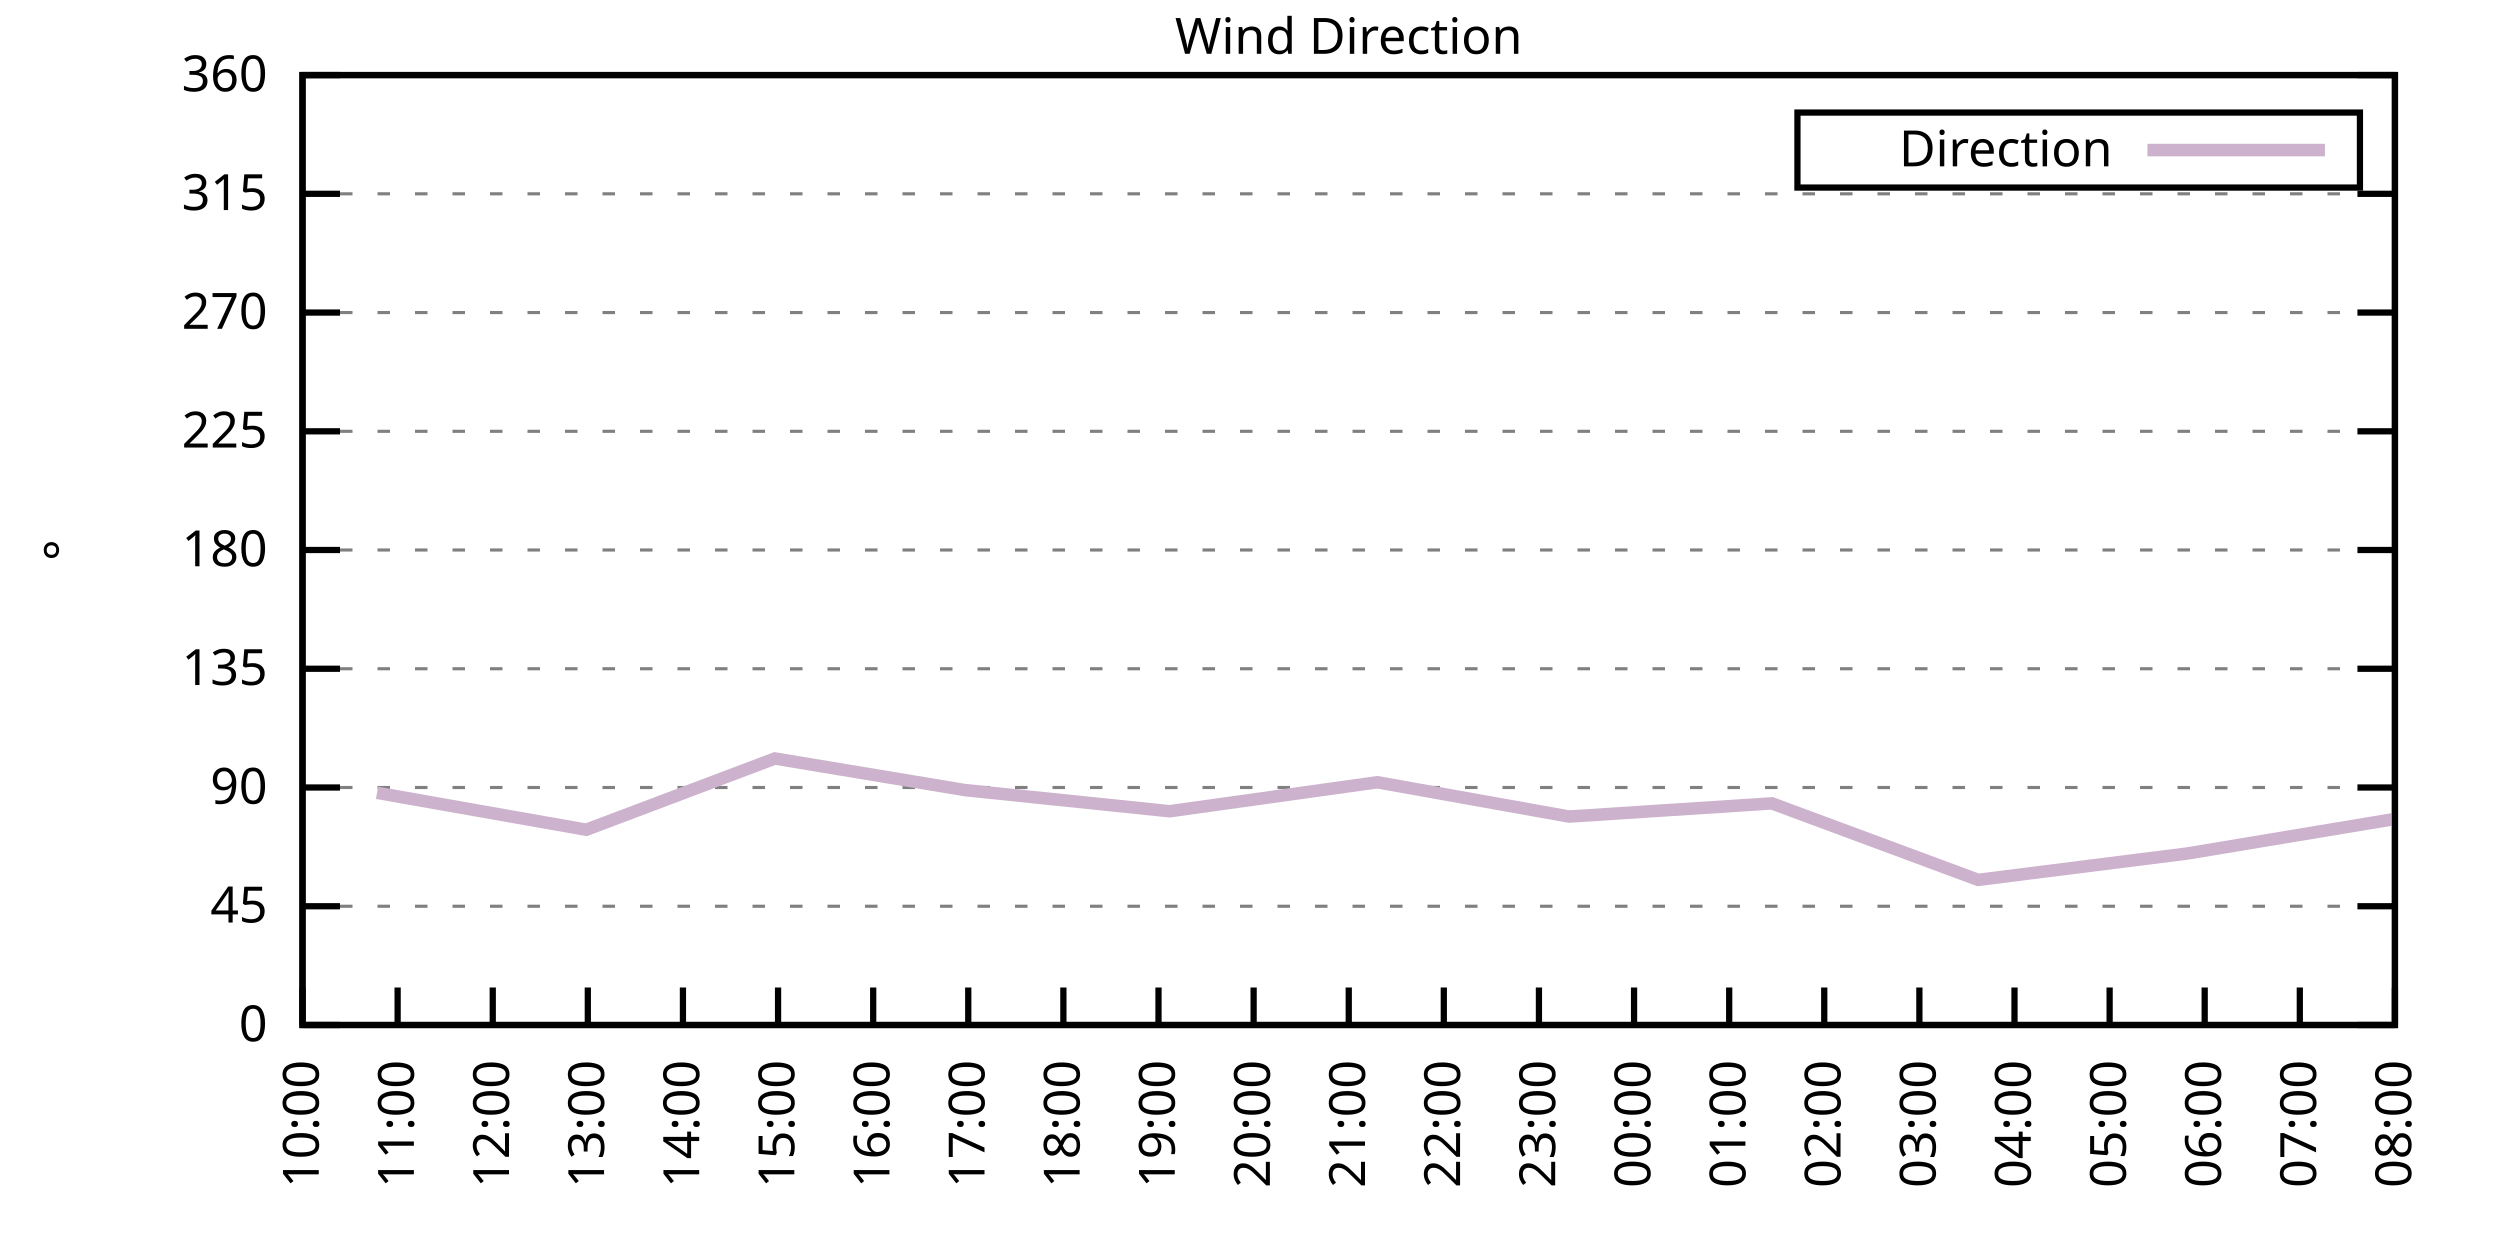
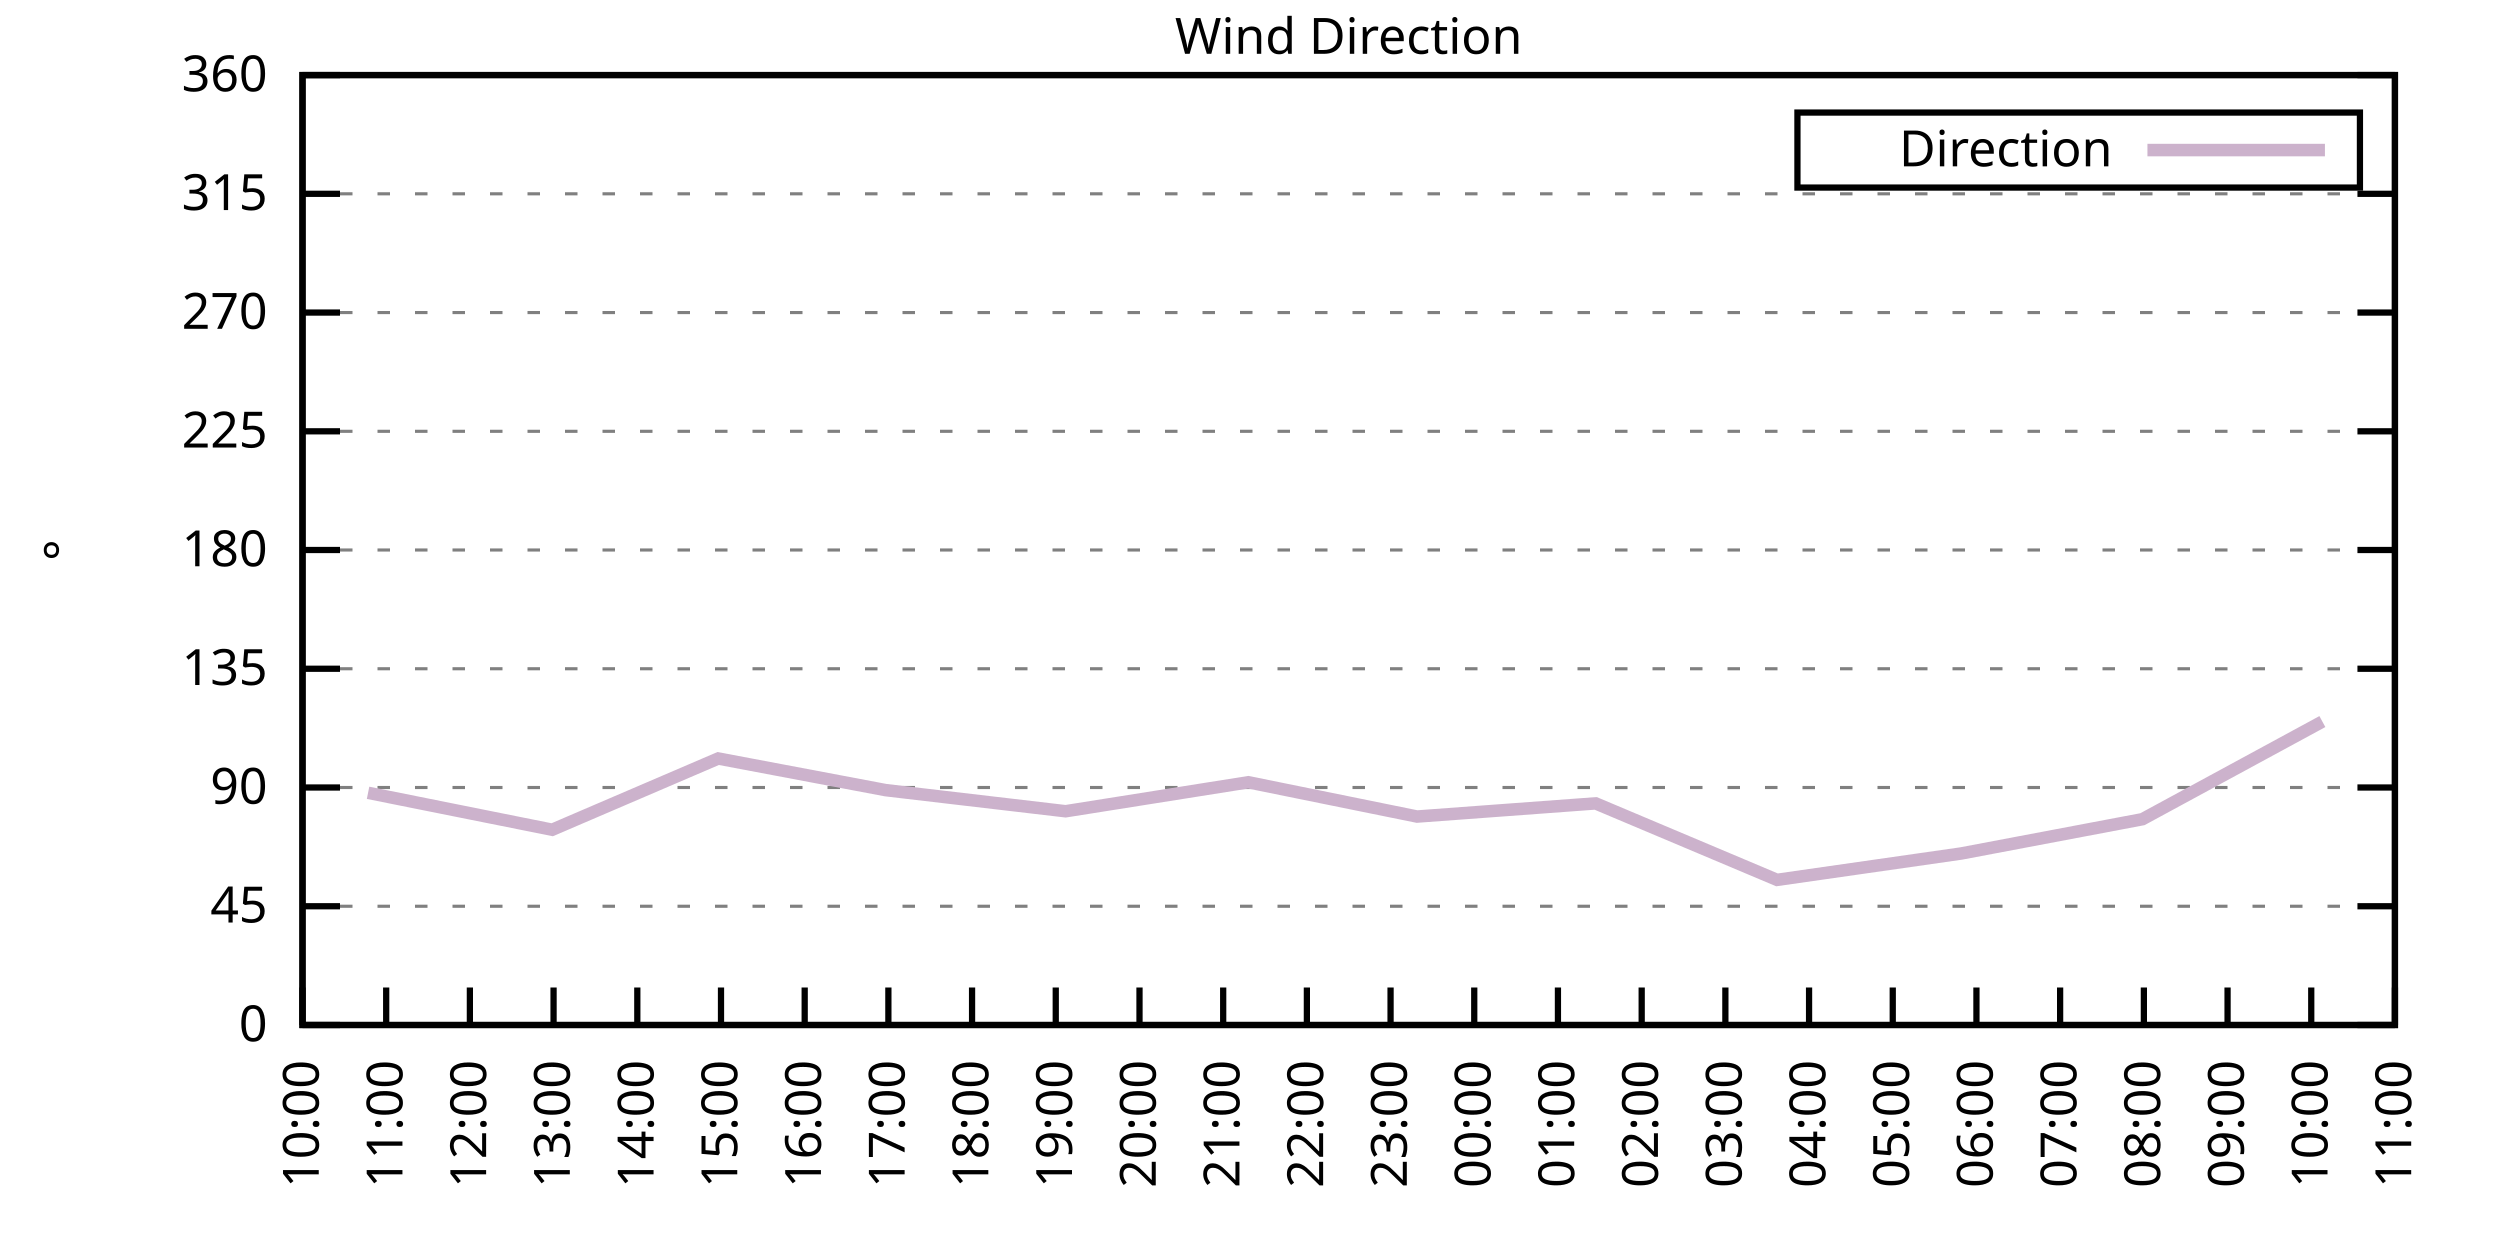
<svg xmlns="http://www.w3.org/2000/svg" xmlns:xlink="http://www.w3.org/1999/xlink" width="400" height="200" viewBox="0 0 400 200">
  <g id="gnuplot_canvas">
    <rect x="0" y="0" width="400" height="200" fill="none" />
    <defs>
      <circle id="gpDot" r="0.5" stroke-width="0.5" stroke="currentColor" />
      <path id="gpPt0" stroke-width="0.333" stroke="currentColor" d="M-1,0 h2 M0,-1 v2" />
      <path id="gpPt1" stroke-width="0.333" stroke="currentColor" d="M-1,-1 L1,1 M1,-1 L-1,1" />
      <path id="gpPt2" stroke-width="0.333" stroke="currentColor" d="M-1,0 L1,0 M0,-1 L0,1 M-1,-1 L1,1 M-1,1 L1,-1" />
      <rect id="gpPt3" stroke-width="0.333" stroke="currentColor" x="-1" y="-1" width="2" height="2" />
      <rect id="gpPt4" stroke-width="0.333" stroke="currentColor" fill="currentColor" x="-1" y="-1" width="2" height="2" />
      <circle id="gpPt5" stroke-width="0.333" stroke="currentColor" cx="0" cy="0" r="1" />
      <use xlink:href="#gpPt5" id="gpPt6" fill="currentColor" stroke="none" />
      <path id="gpPt7" stroke-width="0.333" stroke="currentColor" d="M0,-1.33 L-1.33,0.67 L1.33,0.67 z" />
      <use xlink:href="#gpPt7" id="gpPt8" fill="currentColor" stroke="none" />
      <use xlink:href="#gpPt7" id="gpPt9" stroke="currentColor" transform="rotate(180)" />
      <use xlink:href="#gpPt9" id="gpPt10" fill="currentColor" stroke="none" />
      <use xlink:href="#gpPt3" id="gpPt11" stroke="currentColor" transform="rotate(45)" />
      <use xlink:href="#gpPt11" id="gpPt12" fill="currentColor" stroke="none" />
      <path id="gpPt13" stroke-width="0.333" stroke="currentColor" d="M0,1.330 L1.265,0.411 L0.782,-1.067 L-0.782,-1.076 L-1.265,0.411 z" />
      <use xlink:href="#gpPt13" id="gpPt14" fill="currentColor" stroke="none" />
      <filter id="textbox" filterUnits="objectBoundingBox" x="0" y="0" height="1" width="1">
        <feFlood flood-color="white" flood-opacity="1" result="bgnd" />
        <feComposite in="SourceGraphic" in2="bgnd" operator="atop" />
      </filter>
      <filter id="greybox" filterUnits="objectBoundingBox" x="0" y="0" height="1" width="1">
        <feFlood flood-color="lightgrey" flood-opacity="1" result="grey" />
        <feComposite in="SourceGraphic" in2="grey" operator="atop" />
      </filter>
    </defs>
    <g fill="none" color="white" stroke="currentColor" stroke-width="1.00" stroke-linecap="butt" stroke-linejoin="miter">
</g>
    <g fill="none" color="black" stroke="currentColor" stroke-width="1.00" stroke-linecap="butt" stroke-linejoin="miter">
      <g stroke="none" shape-rendering="crispEdges">
        <polygon fill="rgb(255, 255, 255)" points="48.40,164.00 383.18,164.00 383.18,12.02 48.40,12.02 " />
      </g>
    </g>
    <g fill="none" color="black" stroke="currentColor" stroke-width="1.00" stroke-linecap="butt" stroke-linejoin="miter">
</g>
    <g fill="none" color="black" stroke="black" stroke-width="0.50" stroke-linecap="butt" stroke-linejoin="miter">
</g>
    <g fill="none" color="gray" stroke="currentColor" stroke-width="0.50" stroke-linecap="butt" stroke-linejoin="miter">
      <path stroke="gray" stroke-dasharray="2,4" class="gridline" d="M48.40,164.00 L383.19,164.00  " />
    </g>
    <g fill="none" color="gray" stroke="gray" stroke-width="1.00" stroke-linecap="butt" stroke-linejoin="miter">
</g>
    <g fill="none" color="black" stroke="currentColor" stroke-width="1.00" stroke-linecap="butt" stroke-linejoin="miter">
      <path stroke="black" d="M48.40,164.00 L54.40,164.00 M383.19,164.00 L377.19,164.00  " />
      <g transform="translate(42.80,166.60)" stroke="none" fill="black" font-family="Sans" font-size="8.00" text-anchor="end">
        <text>
          <tspan font-family="Sans"> 0</tspan>
        </text>
      </g>
    </g>
    <g fill="none" color="black" stroke="currentColor" stroke-width="1.00" stroke-linecap="butt" stroke-linejoin="miter">
</g>
    <g fill="none" color="black" stroke="black" stroke-width="0.50" stroke-linecap="butt" stroke-linejoin="miter">
</g>
    <g fill="none" color="gray" stroke="currentColor" stroke-width="0.50" stroke-linecap="butt" stroke-linejoin="miter">
      <path stroke="gray" stroke-dasharray="2,4" class="gridline" d="M48.40,145.00 L383.19,145.00  " />
    </g>
    <g fill="none" color="gray" stroke="gray" stroke-width="1.00" stroke-linecap="butt" stroke-linejoin="miter">
</g>
    <g fill="none" color="black" stroke="currentColor" stroke-width="1.00" stroke-linecap="butt" stroke-linejoin="miter">
      <path stroke="black" d="M48.40,145.00 L54.40,145.00 M383.19,145.00 L377.19,145.00  " />
      <g transform="translate(42.80,147.60)" stroke="none" fill="black" font-family="Sans" font-size="8.00" text-anchor="end">
        <text>
          <tspan font-family="Sans"> 45</tspan>
        </text>
      </g>
    </g>
    <g fill="none" color="black" stroke="currentColor" stroke-width="1.00" stroke-linecap="butt" stroke-linejoin="miter">
</g>
    <g fill="none" color="black" stroke="black" stroke-width="0.50" stroke-linecap="butt" stroke-linejoin="miter">
</g>
    <g fill="none" color="gray" stroke="currentColor" stroke-width="0.50" stroke-linecap="butt" stroke-linejoin="miter">
      <path stroke="gray" stroke-dasharray="2,4" class="gridline" d="M48.40,126.00 L383.19,126.00  " />
    </g>
    <g fill="none" color="gray" stroke="gray" stroke-width="1.00" stroke-linecap="butt" stroke-linejoin="miter">
</g>
    <g fill="none" color="black" stroke="currentColor" stroke-width="1.00" stroke-linecap="butt" stroke-linejoin="miter">
      <path stroke="black" d="M48.40,126.00 L54.40,126.00 M383.19,126.00 L377.19,126.00  " />
      <g transform="translate(42.80,128.60)" stroke="none" fill="black" font-family="Sans" font-size="8.00" text-anchor="end">
        <text>
          <tspan font-family="Sans"> 90</tspan>
        </text>
      </g>
    </g>
    <g fill="none" color="black" stroke="currentColor" stroke-width="1.00" stroke-linecap="butt" stroke-linejoin="miter">
</g>
    <g fill="none" color="black" stroke="black" stroke-width="0.50" stroke-linecap="butt" stroke-linejoin="miter">
</g>
    <g fill="none" color="gray" stroke="currentColor" stroke-width="0.50" stroke-linecap="butt" stroke-linejoin="miter">
      <path stroke="gray" stroke-dasharray="2,4" class="gridline" d="M48.40,107.00 L383.19,107.00  " />
    </g>
    <g fill="none" color="gray" stroke="gray" stroke-width="1.00" stroke-linecap="butt" stroke-linejoin="miter">
</g>
    <g fill="none" color="black" stroke="currentColor" stroke-width="1.00" stroke-linecap="butt" stroke-linejoin="miter">
      <path stroke="black" d="M48.40,107.00 L54.40,107.00 M383.19,107.00 L377.19,107.00  " />
      <g transform="translate(42.80,109.60)" stroke="none" fill="black" font-family="Sans" font-size="8.00" text-anchor="end">
        <text>
          <tspan font-family="Sans"> 135</tspan>
        </text>
      </g>
    </g>
    <g fill="none" color="black" stroke="currentColor" stroke-width="1.00" stroke-linecap="butt" stroke-linejoin="miter">
</g>
    <g fill="none" color="black" stroke="black" stroke-width="0.50" stroke-linecap="butt" stroke-linejoin="miter">
</g>
    <g fill="none" color="gray" stroke="currentColor" stroke-width="0.50" stroke-linecap="butt" stroke-linejoin="miter">
      <path stroke="gray" stroke-dasharray="2,4" class="gridline" d="M48.40,88.00 L383.19,88.00  " />
    </g>
    <g fill="none" color="gray" stroke="gray" stroke-width="1.00" stroke-linecap="butt" stroke-linejoin="miter">
</g>
    <g fill="none" color="black" stroke="currentColor" stroke-width="1.00" stroke-linecap="butt" stroke-linejoin="miter">
      <path stroke="black" d="M48.40,88.00 L54.40,88.00 M383.19,88.00 L377.19,88.00  " />
      <g transform="translate(42.80,90.60)" stroke="none" fill="black" font-family="Sans" font-size="8.00" text-anchor="end">
        <text>
          <tspan font-family="Sans"> 180</tspan>
        </text>
      </g>
    </g>
    <g fill="none" color="black" stroke="currentColor" stroke-width="1.00" stroke-linecap="butt" stroke-linejoin="miter">
</g>
    <g fill="none" color="black" stroke="black" stroke-width="0.50" stroke-linecap="butt" stroke-linejoin="miter">
</g>
    <g fill="none" color="gray" stroke="currentColor" stroke-width="0.50" stroke-linecap="butt" stroke-linejoin="miter">
      <path stroke="gray" stroke-dasharray="2,4" class="gridline" d="M48.40,69.01 L383.19,69.01  " />
    </g>
    <g fill="none" color="gray" stroke="gray" stroke-width="1.00" stroke-linecap="butt" stroke-linejoin="miter">
</g>
    <g fill="none" color="black" stroke="currentColor" stroke-width="1.00" stroke-linecap="butt" stroke-linejoin="miter">
      <path stroke="black" d="M48.40,69.01 L54.40,69.01 M383.19,69.01 L377.19,69.01  " />
      <g transform="translate(42.80,71.61)" stroke="none" fill="black" font-family="Sans" font-size="8.00" text-anchor="end">
        <text>
          <tspan font-family="Sans"> 225</tspan>
        </text>
      </g>
    </g>
    <g fill="none" color="black" stroke="currentColor" stroke-width="1.00" stroke-linecap="butt" stroke-linejoin="miter">
</g>
    <g fill="none" color="black" stroke="black" stroke-width="0.50" stroke-linecap="butt" stroke-linejoin="miter">
</g>
    <g fill="none" color="gray" stroke="currentColor" stroke-width="0.50" stroke-linecap="butt" stroke-linejoin="miter">
      <path stroke="gray" stroke-dasharray="2,4" class="gridline" d="M48.40,50.01 L383.19,50.01  " />
    </g>
    <g fill="none" color="gray" stroke="gray" stroke-width="1.00" stroke-linecap="butt" stroke-linejoin="miter">
</g>
    <g fill="none" color="black" stroke="currentColor" stroke-width="1.00" stroke-linecap="butt" stroke-linejoin="miter">
      <path stroke="black" d="M48.40,50.01 L54.40,50.01 M383.19,50.01 L377.19,50.01  " />
      <g transform="translate(42.80,52.61)" stroke="none" fill="black" font-family="Sans" font-size="8.00" text-anchor="end">
        <text>
          <tspan font-family="Sans"> 270</tspan>
        </text>
      </g>
    </g>
    <g fill="none" color="black" stroke="currentColor" stroke-width="1.00" stroke-linecap="butt" stroke-linejoin="miter">
</g>
    <g fill="none" color="black" stroke="black" stroke-width="0.50" stroke-linecap="butt" stroke-linejoin="miter">
</g>
    <g fill="none" color="gray" stroke="currentColor" stroke-width="0.50" stroke-linecap="butt" stroke-linejoin="miter">
      <path stroke="gray" stroke-dasharray="2,4" class="gridline" d="M48.40,31.01 L383.19,31.01  " />
    </g>
    <g fill="none" color="gray" stroke="gray" stroke-width="1.00" stroke-linecap="butt" stroke-linejoin="miter">
</g>
    <g fill="none" color="black" stroke="currentColor" stroke-width="1.00" stroke-linecap="butt" stroke-linejoin="miter">
      <path stroke="black" d="M48.40,31.01 L54.40,31.01 M383.19,31.01 L377.19,31.01  " />
      <g transform="translate(42.80,33.61)" stroke="none" fill="black" font-family="Sans" font-size="8.00" text-anchor="end">
        <text>
          <tspan font-family="Sans"> 315</tspan>
        </text>
      </g>
    </g>
    <g fill="none" color="black" stroke="currentColor" stroke-width="1.00" stroke-linecap="butt" stroke-linejoin="miter">
</g>
    <g fill="none" color="black" stroke="black" stroke-width="0.50" stroke-linecap="butt" stroke-linejoin="miter">
</g>
    <g fill="none" color="gray" stroke="currentColor" stroke-width="0.50" stroke-linecap="butt" stroke-linejoin="miter">
      <path stroke="gray" stroke-dasharray="2,4" class="gridline" d="M48.40,12.01 L383.19,12.01  " />
    </g>
    <g fill="none" color="gray" stroke="gray" stroke-width="1.00" stroke-linecap="butt" stroke-linejoin="miter">
</g>
    <g fill="none" color="black" stroke="currentColor" stroke-width="1.00" stroke-linecap="butt" stroke-linejoin="miter">
      <path stroke="black" d="M48.40,12.01 L54.40,12.01 M383.19,12.01 L377.19,12.01  " />
      <g transform="translate(42.80,14.61)" stroke="none" fill="black" font-family="Sans" font-size="8.00" text-anchor="end">
        <text>
          <tspan font-family="Sans"> 360</tspan>
        </text>
      </g>
    </g>
    <g fill="none" color="black" stroke="currentColor" stroke-width="1.00" stroke-linecap="butt" stroke-linejoin="miter">
      <path stroke="black" d="M48.40,164.00 L48.40,158.00  " />
      <g transform="translate(51.00,169.60) rotate(270.00)" stroke="none" fill="black" font-family="Sans" font-size="8.00" text-anchor="end">
        <text>
          <tspan font-family="Sans">10:00</tspan>
        </text>
      </g>
    </g>
    <g fill="none" color="black" stroke="currentColor" stroke-width="1.00" stroke-linecap="butt" stroke-linejoin="miter">
-       <path stroke="black" d="M63.62,164.00 L63.62,158.00  " />
-       <g transform="translate(66.22,169.60) rotate(270.00)" stroke="none" fill="black" font-family="Sans" font-size="8.00" text-anchor="end">
+       <path stroke="black" d="M61.79,164.00 L61.79,158.00  " />
+       <g transform="translate(64.39,169.60) rotate(270.00)" stroke="none" fill="black" font-family="Sans" font-size="8.00" text-anchor="end">
        <text>
          <tspan font-family="Sans">11:00</tspan>
        </text>
      </g>
    </g>
    <g fill="none" color="black" stroke="currentColor" stroke-width="1.00" stroke-linecap="butt" stroke-linejoin="miter">
-       <path stroke="black" d="M78.84,164.00 L78.84,158.00  " />
-       <g transform="translate(81.44,169.60) rotate(270.00)" stroke="none" fill="black" font-family="Sans" font-size="8.00" text-anchor="end">
+       <path stroke="black" d="M75.18,164.00 L75.18,158.00  " />
+       <g transform="translate(77.78,169.60) rotate(270.00)" stroke="none" fill="black" font-family="Sans" font-size="8.00" text-anchor="end">
        <text>
          <tspan font-family="Sans">12:00</tspan>
        </text>
      </g>
    </g>
    <g fill="none" color="black" stroke="currentColor" stroke-width="1.00" stroke-linecap="butt" stroke-linejoin="miter">
-       <path stroke="black" d="M94.05,164.00 L94.05,158.00  " />
-       <g transform="translate(96.65,169.60) rotate(270.00)" stroke="none" fill="black" font-family="Sans" font-size="8.00" text-anchor="end">
+       <path stroke="black" d="M88.57,164.00 L88.57,158.00  " />
+       <g transform="translate(91.17,169.60) rotate(270.00)" stroke="none" fill="black" font-family="Sans" font-size="8.00" text-anchor="end">
        <text>
          <tspan font-family="Sans">13:00</tspan>
        </text>
      </g>
    </g>
    <g fill="none" color="black" stroke="currentColor" stroke-width="1.00" stroke-linecap="butt" stroke-linejoin="miter">
-       <path stroke="black" d="M109.27,164.00 L109.27,158.00  " />
-       <g transform="translate(111.87,169.60) rotate(270.00)" stroke="none" fill="black" font-family="Sans" font-size="8.00" text-anchor="end">
+       <path stroke="black" d="M101.97,164.00 L101.97,158.00  " />
+       <g transform="translate(104.57,169.60) rotate(270.00)" stroke="none" fill="black" font-family="Sans" font-size="8.00" text-anchor="end">
        <text>
          <tspan font-family="Sans">14:00</tspan>
        </text>
      </g>
    </g>
    <g fill="none" color="black" stroke="currentColor" stroke-width="1.00" stroke-linecap="butt" stroke-linejoin="miter">
-       <path stroke="black" d="M124.49,164.00 L124.49,158.00  " />
-       <g transform="translate(127.09,169.60) rotate(270.00)" stroke="none" fill="black" font-family="Sans" font-size="8.00" text-anchor="end">
+       <path stroke="black" d="M115.36,164.00 L115.36,158.00  " />
+       <g transform="translate(117.96,169.60) rotate(270.00)" stroke="none" fill="black" font-family="Sans" font-size="8.00" text-anchor="end">
        <text>
          <tspan font-family="Sans">15:00</tspan>
        </text>
      </g>
    </g>
    <g fill="none" color="black" stroke="currentColor" stroke-width="1.00" stroke-linecap="butt" stroke-linejoin="miter">
-       <path stroke="black" d="M139.71,164.00 L139.71,158.00  " />
-       <g transform="translate(142.31,169.60) rotate(270.00)" stroke="none" fill="black" font-family="Sans" font-size="8.00" text-anchor="end">
+       <path stroke="black" d="M128.75,164.00 L128.75,158.00  " />
+       <g transform="translate(131.35,169.60) rotate(270.00)" stroke="none" fill="black" font-family="Sans" font-size="8.00" text-anchor="end">
        <text>
          <tspan font-family="Sans">16:00</tspan>
        </text>
      </g>
    </g>
    <g fill="none" color="black" stroke="currentColor" stroke-width="1.00" stroke-linecap="butt" stroke-linejoin="miter">
-       <path stroke="black" d="M154.92,164.00 L154.92,158.00  " />
-       <g transform="translate(157.52,169.60) rotate(270.00)" stroke="none" fill="black" font-family="Sans" font-size="8.00" text-anchor="end">
+       <path stroke="black" d="M142.14,164.00 L142.14,158.00  " />
+       <g transform="translate(144.74,169.60) rotate(270.00)" stroke="none" fill="black" font-family="Sans" font-size="8.00" text-anchor="end">
        <text>
          <tspan font-family="Sans">17:00</tspan>
        </text>
      </g>
    </g>
    <g fill="none" color="black" stroke="currentColor" stroke-width="1.00" stroke-linecap="butt" stroke-linejoin="miter">
-       <path stroke="black" d="M170.14,164.00 L170.14,158.00  " />
-       <g transform="translate(172.74,169.60) rotate(270.00)" stroke="none" fill="black" font-family="Sans" font-size="8.00" text-anchor="end">
+       <path stroke="black" d="M155.53,164.00 L155.53,158.00  " />
+       <g transform="translate(158.13,169.60) rotate(270.00)" stroke="none" fill="black" font-family="Sans" font-size="8.00" text-anchor="end">
        <text>
          <tspan font-family="Sans">18:00</tspan>
        </text>
      </g>
    </g>
    <g fill="none" color="black" stroke="currentColor" stroke-width="1.00" stroke-linecap="butt" stroke-linejoin="miter">
-       <path stroke="black" d="M185.36,164.00 L185.36,158.00  " />
-       <g transform="translate(187.96,169.60) rotate(270.00)" stroke="none" fill="black" font-family="Sans" font-size="8.00" text-anchor="end">
+       <path stroke="black" d="M168.92,164.00 L168.92,158.00  " />
+       <g transform="translate(171.52,169.60) rotate(270.00)" stroke="none" fill="black" font-family="Sans" font-size="8.00" text-anchor="end">
        <text>
          <tspan font-family="Sans">19:00</tspan>
        </text>
      </g>
    </g>
    <g fill="none" color="black" stroke="currentColor" stroke-width="1.00" stroke-linecap="butt" stroke-linejoin="miter">
-       <path stroke="black" d="M200.58,164.00 L200.58,158.00  " />
-       <g transform="translate(203.18,169.60) rotate(270.00)" stroke="none" fill="black" font-family="Sans" font-size="8.00" text-anchor="end">
+       <path stroke="black" d="M182.32,164.00 L182.32,158.00  " />
+       <g transform="translate(184.92,169.60) rotate(270.00)" stroke="none" fill="black" font-family="Sans" font-size="8.00" text-anchor="end">
        <text>
          <tspan font-family="Sans">20:00</tspan>
        </text>
      </g>
    </g>
    <g fill="none" color="black" stroke="currentColor" stroke-width="1.00" stroke-linecap="butt" stroke-linejoin="miter">
-       <path stroke="black" d="M215.80,164.00 L215.80,158.00  " />
-       <g transform="translate(218.40,169.60) rotate(270.00)" stroke="none" fill="black" font-family="Sans" font-size="8.00" text-anchor="end">
+       <path stroke="black" d="M195.71,164.00 L195.71,158.00  " />
+       <g transform="translate(198.31,169.60) rotate(270.00)" stroke="none" fill="black" font-family="Sans" font-size="8.00" text-anchor="end">
        <text>
          <tspan font-family="Sans">21:00</tspan>
        </text>
      </g>
    </g>
    <g fill="none" color="black" stroke="currentColor" stroke-width="1.00" stroke-linecap="butt" stroke-linejoin="miter">
-       <path stroke="black" d="M231.01,164.00 L231.01,158.00  " />
-       <g transform="translate(233.61,169.60) rotate(270.00)" stroke="none" fill="black" font-family="Sans" font-size="8.00" text-anchor="end">
+       <path stroke="black" d="M209.10,164.00 L209.10,158.00  " />
+       <g transform="translate(211.70,169.60) rotate(270.00)" stroke="none" fill="black" font-family="Sans" font-size="8.00" text-anchor="end">
        <text>
          <tspan font-family="Sans">22:00</tspan>
        </text>
      </g>
    </g>
    <g fill="none" color="black" stroke="currentColor" stroke-width="1.00" stroke-linecap="butt" stroke-linejoin="miter">
-       <path stroke="black" d="M246.23,164.00 L246.23,158.00  " />
-       <g transform="translate(248.83,169.60) rotate(270.00)" stroke="none" fill="black" font-family="Sans" font-size="8.00" text-anchor="end">
+       <path stroke="black" d="M222.49,164.00 L222.49,158.00  " />
+       <g transform="translate(225.09,169.60) rotate(270.00)" stroke="none" fill="black" font-family="Sans" font-size="8.00" text-anchor="end">
        <text>
          <tspan font-family="Sans">23:00</tspan>
        </text>
      </g>
    </g>
    <g fill="none" color="black" stroke="currentColor" stroke-width="1.00" stroke-linecap="butt" stroke-linejoin="miter">
-       <path stroke="black" d="M261.45,164.00 L261.45,158.00  " />
-       <g transform="translate(264.05,169.60) rotate(270.00)" stroke="none" fill="black" font-family="Sans" font-size="8.00" text-anchor="end">
+       <path stroke="black" d="M235.88,164.00 L235.88,158.00  " />
+       <g transform="translate(238.48,169.60) rotate(270.00)" stroke="none" fill="black" font-family="Sans" font-size="8.00" text-anchor="end">
        <text>
          <tspan font-family="Sans">00:00</tspan>
        </text>
      </g>
    </g>
    <g fill="none" color="black" stroke="currentColor" stroke-width="1.00" stroke-linecap="butt" stroke-linejoin="miter">
-       <path stroke="black" d="M276.67,164.00 L276.67,158.00  " />
-       <g transform="translate(279.27,169.60) rotate(270.00)" stroke="none" fill="black" font-family="Sans" font-size="8.00" text-anchor="end">
+       <path stroke="black" d="M249.27,164.00 L249.27,158.00  " />
+       <g transform="translate(251.87,169.60) rotate(270.00)" stroke="none" fill="black" font-family="Sans" font-size="8.00" text-anchor="end">
        <text>
          <tspan font-family="Sans">01:00</tspan>
        </text>
      </g>
    </g>
    <g fill="none" color="black" stroke="currentColor" stroke-width="1.00" stroke-linecap="butt" stroke-linejoin="miter">
-       <path stroke="black" d="M291.88,164.00 L291.88,158.00  " />
-       <g transform="translate(294.48,169.60) rotate(270.00)" stroke="none" fill="black" font-family="Sans" font-size="8.00" text-anchor="end">
+       <path stroke="black" d="M262.67,164.00 L262.67,158.00  " />
+       <g transform="translate(265.27,169.60) rotate(270.00)" stroke="none" fill="black" font-family="Sans" font-size="8.00" text-anchor="end">
        <text>
          <tspan font-family="Sans">02:00</tspan>
        </text>
      </g>
    </g>
    <g fill="none" color="black" stroke="currentColor" stroke-width="1.00" stroke-linecap="butt" stroke-linejoin="miter">
-       <path stroke="black" d="M307.10,164.00 L307.10,158.00  " />
-       <g transform="translate(309.70,169.60) rotate(270.00)" stroke="none" fill="black" font-family="Sans" font-size="8.00" text-anchor="end">
+       <path stroke="black" d="M276.06,164.00 L276.06,158.00  " />
+       <g transform="translate(278.66,169.60) rotate(270.00)" stroke="none" fill="black" font-family="Sans" font-size="8.00" text-anchor="end">
        <text>
          <tspan font-family="Sans">03:00</tspan>
        </text>
      </g>
    </g>
    <g fill="none" color="black" stroke="currentColor" stroke-width="1.00" stroke-linecap="butt" stroke-linejoin="miter">
-       <path stroke="black" d="M322.32,164.00 L322.32,158.00  " />
-       <g transform="translate(324.92,169.60) rotate(270.00)" stroke="none" fill="black" font-family="Sans" font-size="8.00" text-anchor="end">
+       <path stroke="black" d="M289.45,164.00 L289.45,158.00  " />
+       <g transform="translate(292.05,169.60) rotate(270.00)" stroke="none" fill="black" font-family="Sans" font-size="8.00" text-anchor="end">
        <text>
          <tspan font-family="Sans">04:00</tspan>
        </text>
      </g>
    </g>
    <g fill="none" color="black" stroke="currentColor" stroke-width="1.00" stroke-linecap="butt" stroke-linejoin="miter">
-       <path stroke="black" d="M337.54,164.00 L337.54,158.00  " />
-       <g transform="translate(340.14,169.60) rotate(270.00)" stroke="none" fill="black" font-family="Sans" font-size="8.00" text-anchor="end">
+       <path stroke="black" d="M302.84,164.00 L302.84,158.00  " />
+       <g transform="translate(305.44,169.60) rotate(270.00)" stroke="none" fill="black" font-family="Sans" font-size="8.00" text-anchor="end">
        <text>
          <tspan font-family="Sans">05:00</tspan>
        </text>
      </g>
    </g>
    <g fill="none" color="black" stroke="currentColor" stroke-width="1.00" stroke-linecap="butt" stroke-linejoin="miter">
-       <path stroke="black" d="M352.75,164.00 L352.75,158.00  " />
-       <g transform="translate(355.35,169.60) rotate(270.00)" stroke="none" fill="black" font-family="Sans" font-size="8.00" text-anchor="end">
+       <path stroke="black" d="M316.23,164.00 L316.23,158.00  " />
+       <g transform="translate(318.83,169.60) rotate(270.00)" stroke="none" fill="black" font-family="Sans" font-size="8.00" text-anchor="end">
        <text>
          <tspan font-family="Sans">06:00</tspan>
        </text>
      </g>
    </g>
    <g fill="none" color="black" stroke="currentColor" stroke-width="1.00" stroke-linecap="butt" stroke-linejoin="miter">
-       <path stroke="black" d="M367.97,164.00 L367.97,158.00  " />
-       <g transform="translate(370.57,169.60) rotate(270.00)" stroke="none" fill="black" font-family="Sans" font-size="8.00" text-anchor="end">
+       <path stroke="black" d="M329.62,164.00 L329.62,158.00  " />
+       <g transform="translate(332.22,169.60) rotate(270.00)" stroke="none" fill="black" font-family="Sans" font-size="8.00" text-anchor="end">
        <text>
          <tspan font-family="Sans">07:00</tspan>
+         </text>
+       </g>
+     </g>
+     <g fill="none" color="black" stroke="currentColor" stroke-width="1.00" stroke-linecap="butt" stroke-linejoin="miter">
+       <path stroke="black" d="M343.02,164.00 L343.02,158.00  " />
+       <g transform="translate(345.62,169.60) rotate(270.00)" stroke="none" fill="black" font-family="Sans" font-size="8.00" text-anchor="end">
+         <text>
+           <tspan font-family="Sans">08:00</tspan>
+         </text>
+       </g>
+     </g>
+     <g fill="none" color="black" stroke="currentColor" stroke-width="1.00" stroke-linecap="butt" stroke-linejoin="miter">
+       <path stroke="black" d="M356.41,164.00 L356.41,158.00  " />
+       <g transform="translate(359.01,169.60) rotate(270.00)" stroke="none" fill="black" font-family="Sans" font-size="8.00" text-anchor="end">
+         <text>
+           <tspan font-family="Sans">09:00</tspan>
+         </text>
+       </g>
+     </g>
+     <g fill="none" color="black" stroke="currentColor" stroke-width="1.00" stroke-linecap="butt" stroke-linejoin="miter">
+       <path stroke="black" d="M369.80,164.00 L369.80,158.00  " />
+       <g transform="translate(372.40,169.60) rotate(270.00)" stroke="none" fill="black" font-family="Sans" font-size="8.00" text-anchor="end">
+         <text>
+           <tspan font-family="Sans">10:00</tspan>
        </text>
      </g>
    </g>
    <g fill="none" color="black" stroke="currentColor" stroke-width="1.00" stroke-linecap="butt" stroke-linejoin="miter">
      <path stroke="black" d="M383.19,164.00 L383.19,158.00  " />
      <g transform="translate(385.79,169.60) rotate(270.00)" stroke="none" fill="black" font-family="Sans" font-size="8.00" text-anchor="end">
        <text>
-           <tspan font-family="Sans">08:00</tspan>
+           <tspan font-family="Sans">11:00</tspan>
        </text>
      </g>
    </g>
    <g fill="none" color="black" stroke="currentColor" stroke-width="1.00" stroke-linecap="butt" stroke-linejoin="miter">
</g>
    <g fill="none" color="black" stroke="currentColor" stroke-width="1.00" stroke-linecap="butt" stroke-linejoin="miter">
      <path stroke="black" d="M48.40,12.01 L48.40,164.00 L383.19,164.00 L383.19,12.01 L48.40,12.01 Z  " />
    </g>
    <g fill="none" color="black" stroke="currentColor" stroke-width="1.00" stroke-linecap="butt" stroke-linejoin="miter">
</g>
    <g fill="none" color="black" stroke="currentColor" stroke-width="1.00" stroke-linecap="butt" stroke-linejoin="miter">
      <path stroke="black" d="M287.59,30.01 L287.59,18.01 L377.59,18.01 L377.59,30.01 L287.59,30.01 Z  " />
    </g>
    <g id="Wind_direction_plot_1">
      <g fill="none" color="white" stroke="black" stroke-width="2.00" stroke-linecap="butt" stroke-linejoin="miter">
</g>
      <g fill="none" color="black" stroke="currentColor" stroke-width="2.00" stroke-linecap="butt" stroke-linejoin="miter">
        <g transform="translate(337.99,26.61)" stroke="none" fill="black" font-family="Sans" font-size="8.00" text-anchor="end">
          <text>
            <tspan font-family="Sans">Direction</tspan>
          </text>
        </g>
      </g>
      <g fill="none" color="black" stroke="currentColor" stroke-width="2.00" stroke-linecap="butt" stroke-linejoin="miter">
-         <path stroke="rgb(204, 178, 204)" d="M343.59,24.01 L371.99,24.01 M60.32,126.85 L93.80,132.76 L123.98,121.36 L154.42,126.42 L187.13,129.80 L220.36,125.16   L251.05,130.65 L283.51,128.54 L316.49,140.78 L349.96,136.56 L382.94,131.07  " />
+         <path stroke="rgb(204, 178, 204)" d="M343.59,24.01 L371.99,24.01 M58.89,126.85 L88.35,132.76 L114.91,121.36 L141.69,126.42 L170.49,129.80 L199.73,125.16   L226.73,130.65 L255.30,128.54 L284.32,140.78 L313.78,136.56 L342.79,131.07 L371.58,115.45  " />
      </g>
    </g>
    <g fill="none" color="black" stroke="currentColor" stroke-width="2.00" stroke-linecap="butt" stroke-linejoin="miter">
</g>
    <g fill="none" color="black" stroke="black" stroke-width="1.00" stroke-linecap="butt" stroke-linejoin="miter">
</g>
    <g fill="none" color="black" stroke="currentColor" stroke-width="1.00" stroke-linecap="butt" stroke-linejoin="miter">
      <path stroke="black" d="M48.40,12.01 L48.40,164.00 L383.19,164.00 L383.19,12.01 L48.40,12.01 Z  " />
      <g transform="translate(12.80,88.01) rotate(270.00)" stroke="none" fill="black" font-family="Sans" font-size="8.00" text-anchor="middle">
        <text>
          <tspan font-family="Sans">°</tspan>
        </text>
      </g>
    </g>
    <g fill="none" color="black" stroke="currentColor" stroke-width="1.00" stroke-linecap="butt" stroke-linejoin="miter">
</g>
    <g fill="none" color="black" stroke="currentColor" stroke-width="1.00" stroke-linecap="butt" stroke-linejoin="miter">
      <g transform="translate(215.79,8.61)" stroke="none" fill="black" font-family="Sans" font-size="8.00" text-anchor="middle">
        <text>
          <tspan font-family="Sans">Wind Direction</tspan>
        </text>
      </g>
    </g>
    <g fill="none" color="black" stroke="currentColor" stroke-width="1.00" stroke-linecap="butt" stroke-linejoin="miter">
</g>
  </g>
</svg>
